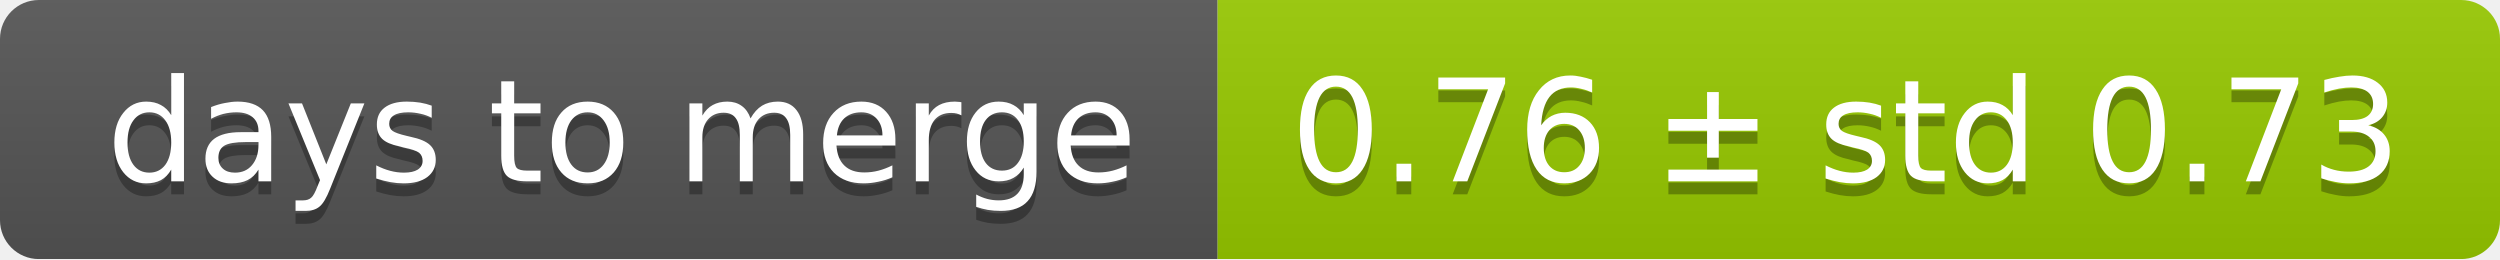
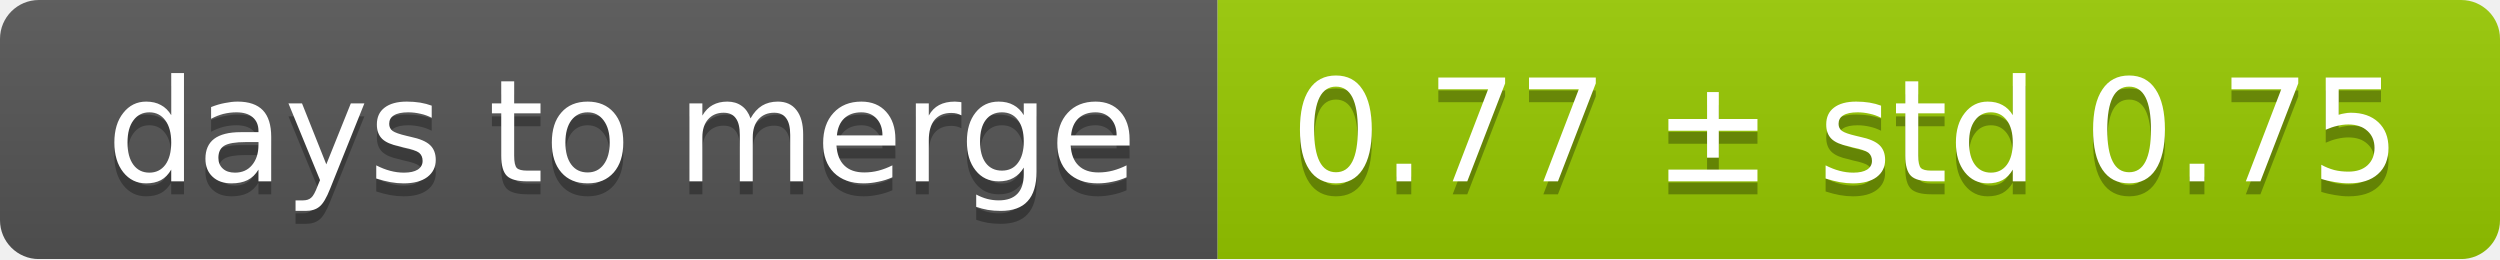
<svg xmlns="http://www.w3.org/2000/svg" width="193" height="20">
  <linearGradient id="smooth" x2="0" y2="100%">
    <stop offset="0" stop-color="#bbb" stop-opacity=".1" />
    <stop offset="1" stop-opacity=".1" />
  </linearGradient>
  <mask id="round">
    <rect width="193" height="20" rx="3" fill="#fff" />
  </mask>
  <g mask="url(#round)">
    <rect width="94" height="20" fill="#555" />
    <rect x="94" width="99" height="20" fill="#97ca00" />
    <rect width="193" height="20" fill="url(#smooth)" />
  </g>
  <g fill="#fff" text-anchor="middle" font-family="DejaVu Sans,Verdana,Geneva,sans-serif" font-size="11">
    <text x="48" y="15" fill="#010101" fill-opacity=".3">days to merge</text>
    <text x="48" y="14">days to merge</text>
-     <text x="142.5" y="15" fill="#010101" fill-opacity=".3">0.76 ± std 0.73</text>
-     <text x="142.5" y="14">0.76 ± std 0.73</text>
+     <text x="142.5" y="15" fill="#010101" fill-opacity=".3">0.77 ± std 0.75</text>
+     <text x="142.5" y="14">0.77 ± std 0.75</text>
  </g>
</svg>
